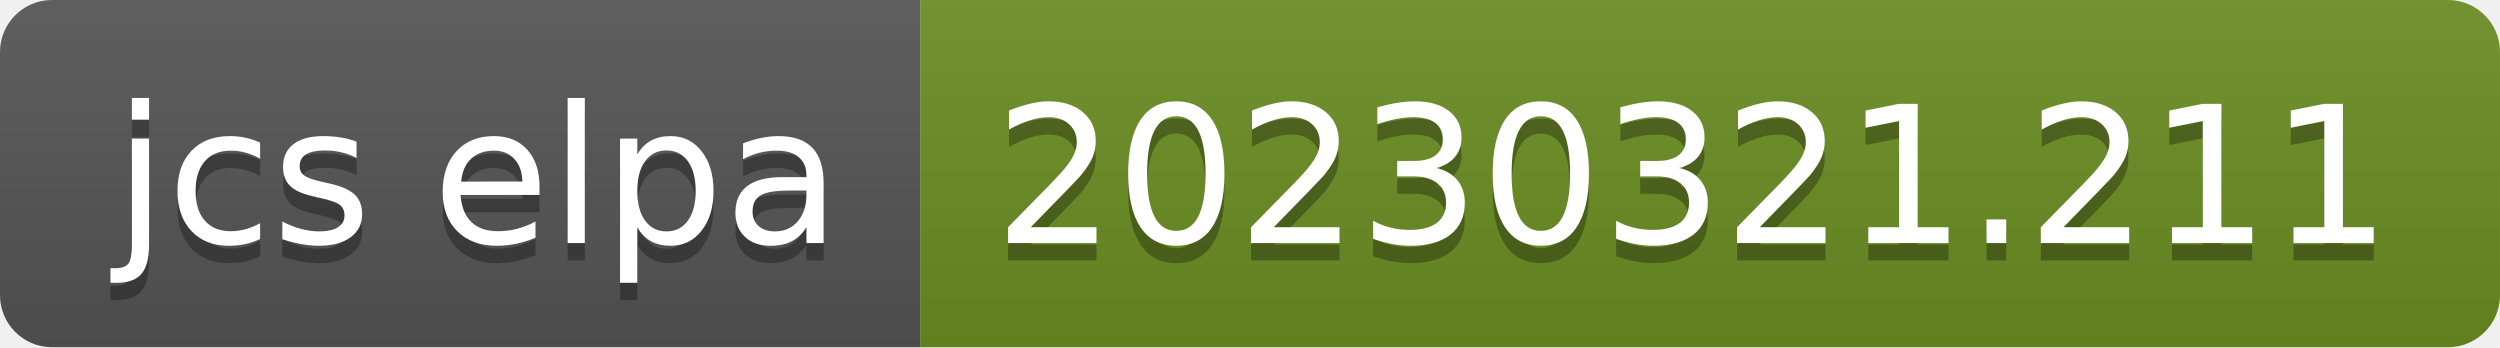
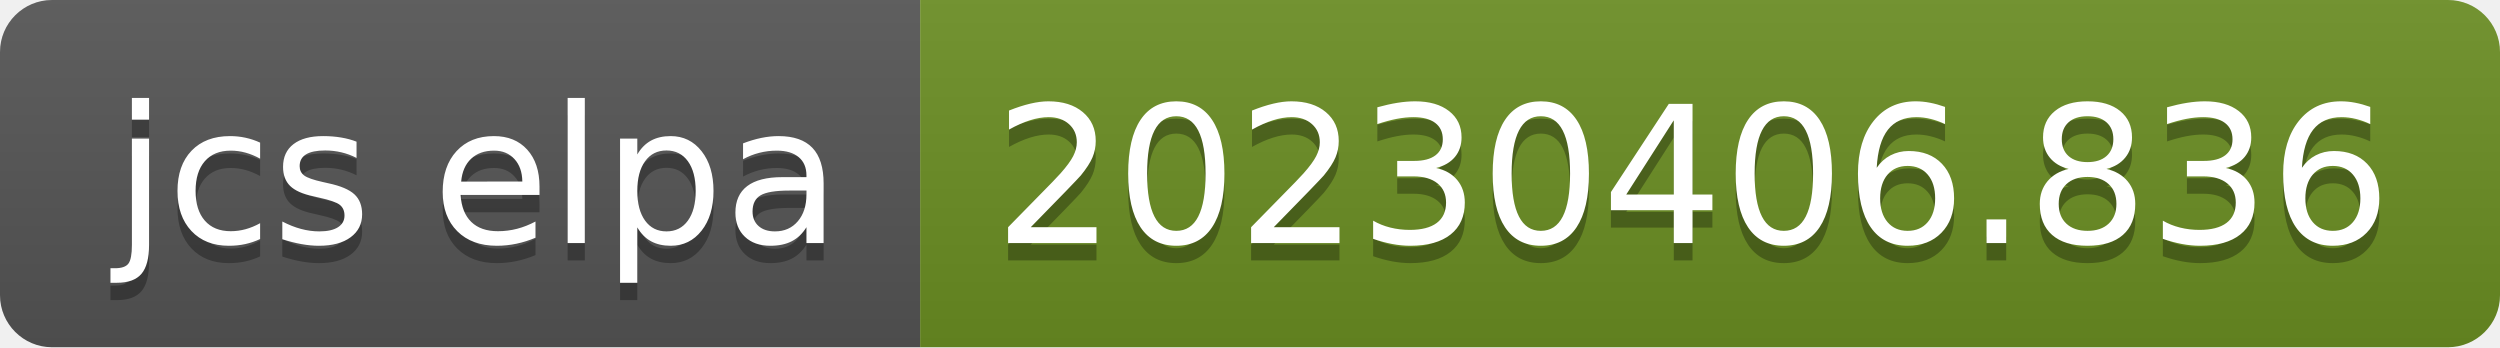
- <svg xmlns="http://www.w3.org/2000/svg" width="144" height="20" role="img" aria-label="jcs elpa: 20230321.211">
+ <svg xmlns="http://www.w3.org/2000/svg" width="144" height="20" role="img" aria-label="jcs elpa: 20230406.836">
  <linearGradient id="s" x2="0" y2="100%">
    <stop offset="0" stop-color="#bbb" stop-opacity=".1" />
    <stop offset="1" stop-opacity=".1" />
  </linearGradient>
  <clipPath id="r">
    <rect width="144" height="20" rx="3" fill="#fff" />
  </clipPath>
  <g clip-path="url(#r)">
    <rect width="53" height="20" fill="#555" />
    <rect x="53" width="91" height="20" fill="#6b8e23" />
    <rect width="144" height="20" fill="url(#s)" />
  </g>
  <g fill="#fff" text-anchor="middle" font-family="Verdana,Geneva,DejaVu Sans,sans-serif" text-rendering="geometricPrecision" font-size="110">
    <text aria-hidden="true" x="275" y="150" fill="#010101" fill-opacity=".3" transform="scale(.1)" textLength="430">jcs elpa</text>
    <text x="275" y="140" transform="scale(.1)" fill="#fff" textLength="430">jcs elpa</text>
-     <text aria-hidden="true" x="975" y="150" fill="#010101" fill-opacity=".3" transform="scale(.1)" textLength="810">20230321.211</text>
-     <text x="975" y="140" transform="scale(.1)" fill="#fff" textLength="810">20230321.211</text>
+     <text aria-hidden="true" x="975" y="150" fill="#010101" fill-opacity=".3" transform="scale(.1)" textLength="810">20230406.836</text>
+     <text x="975" y="140" transform="scale(.1)" fill="#fff" textLength="810">20230406.836</text>
  </g>
</svg>
